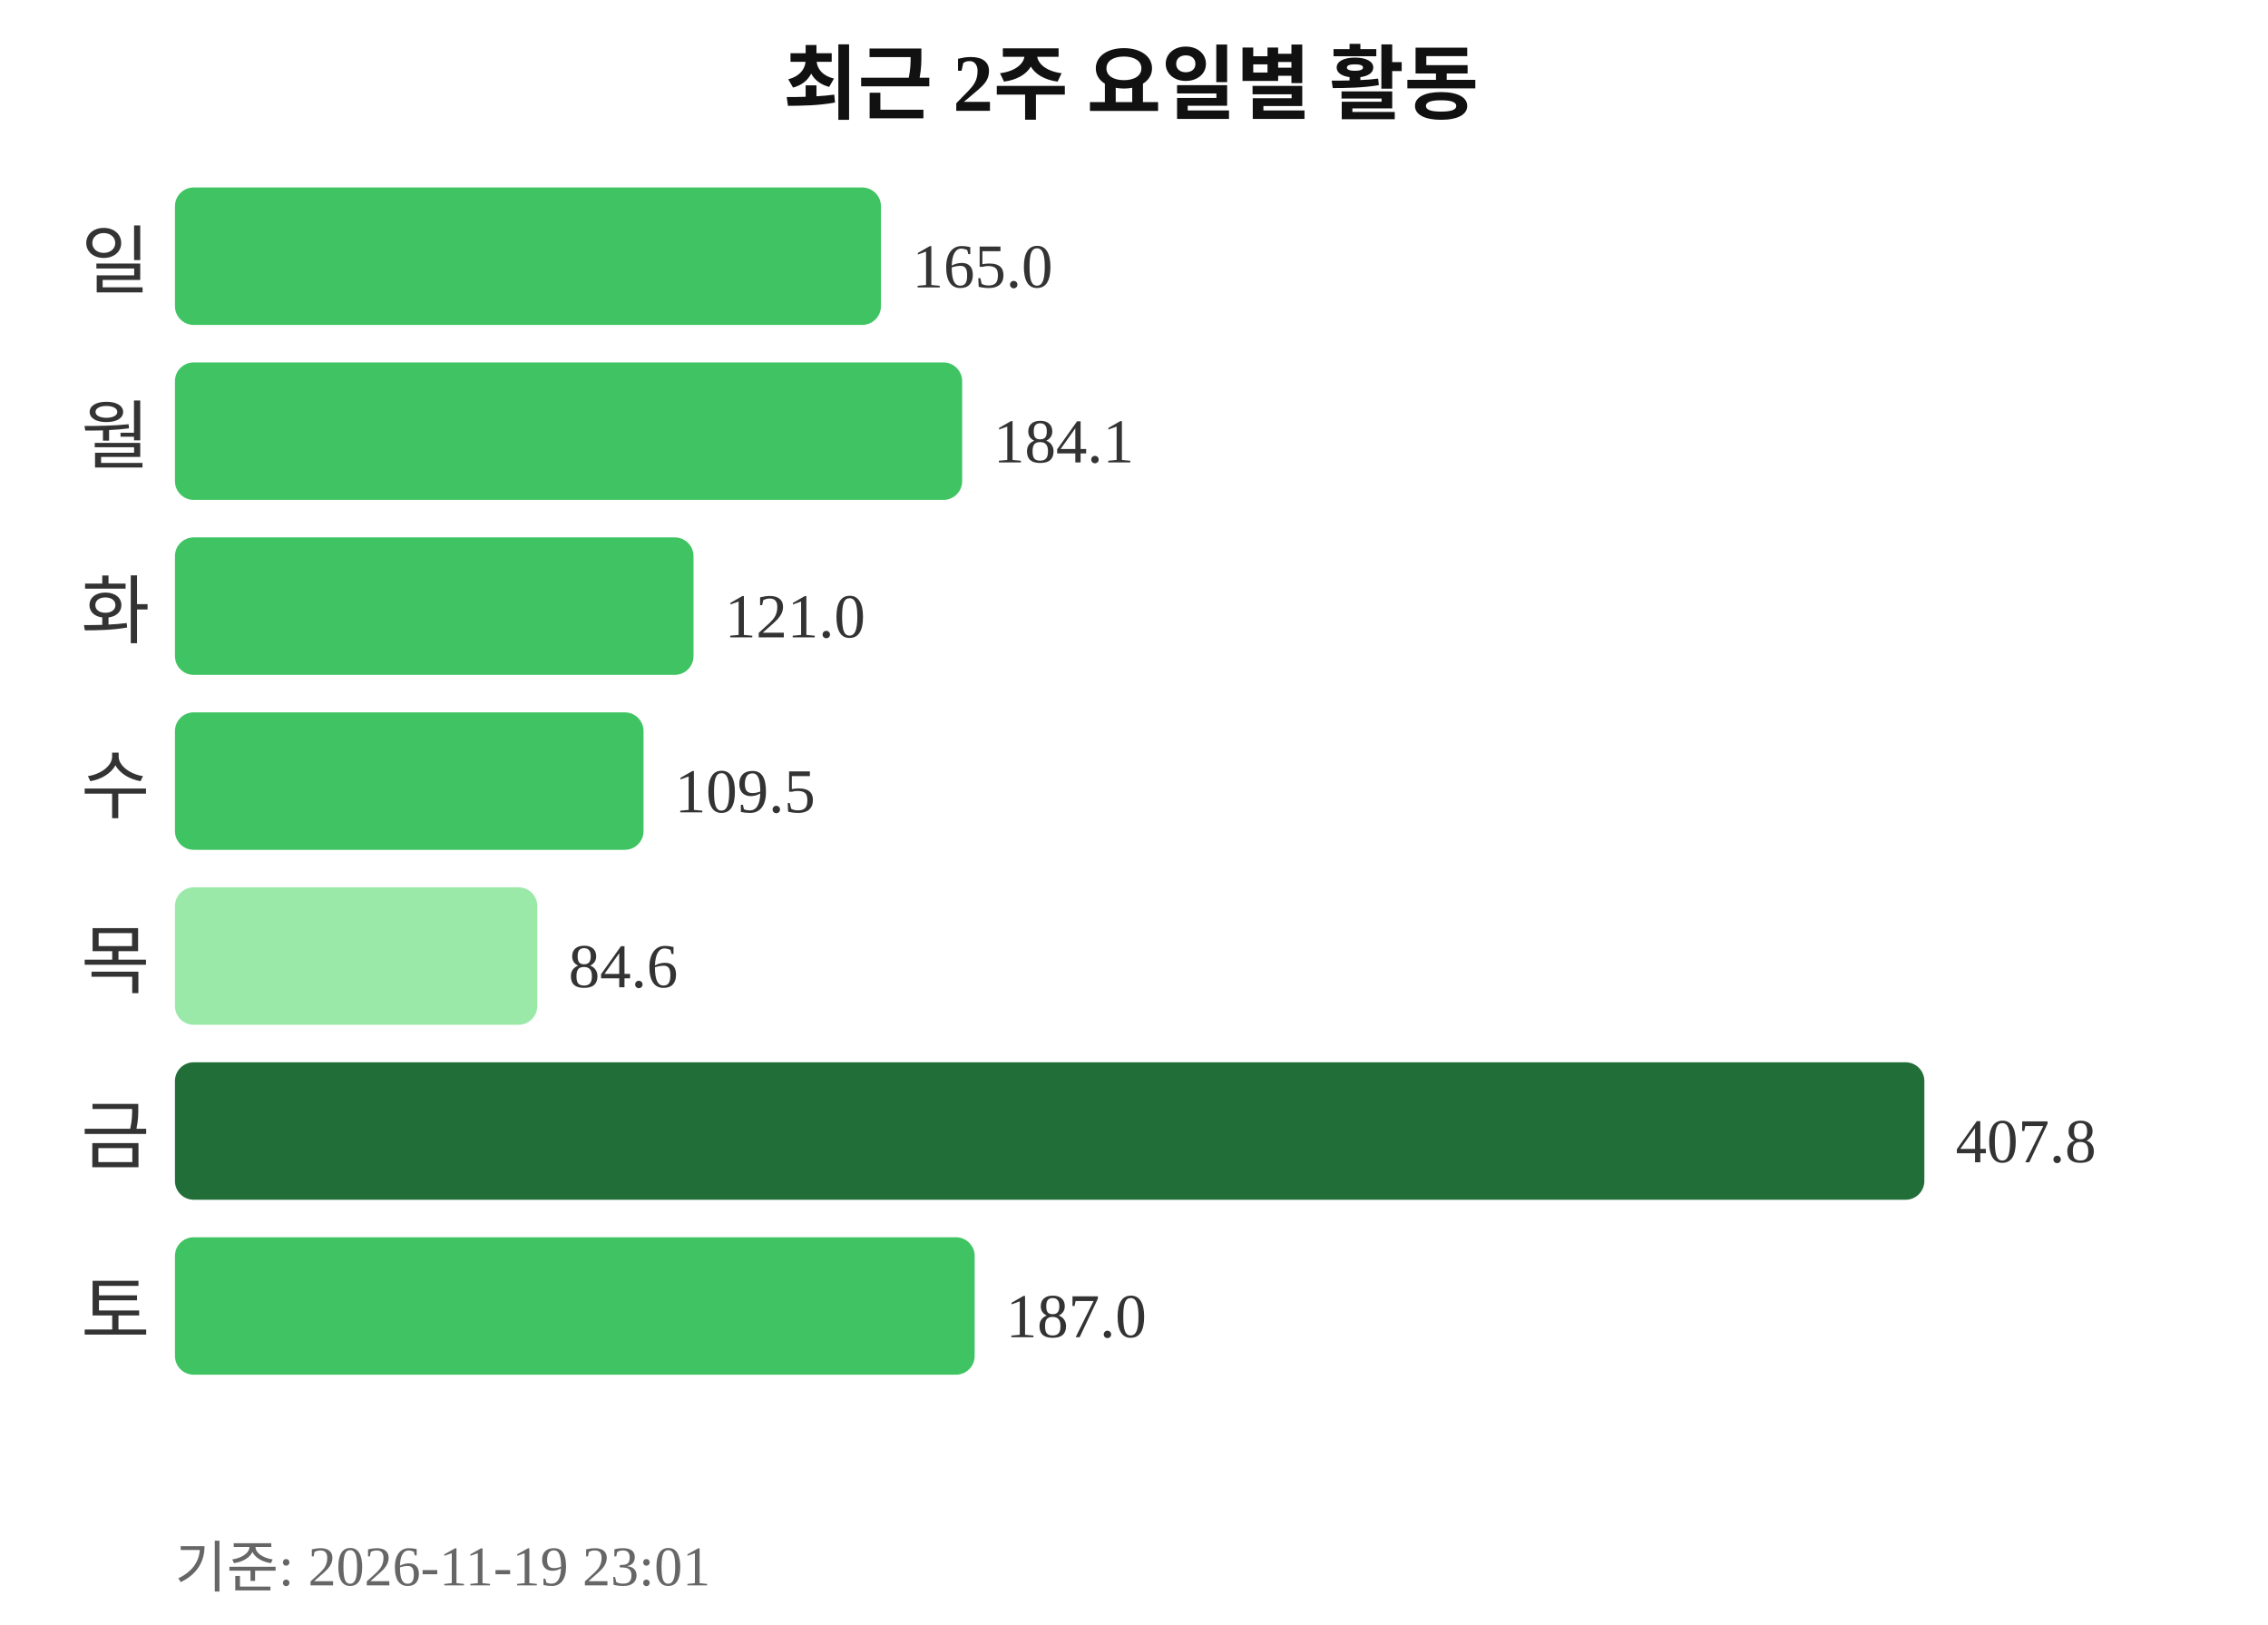
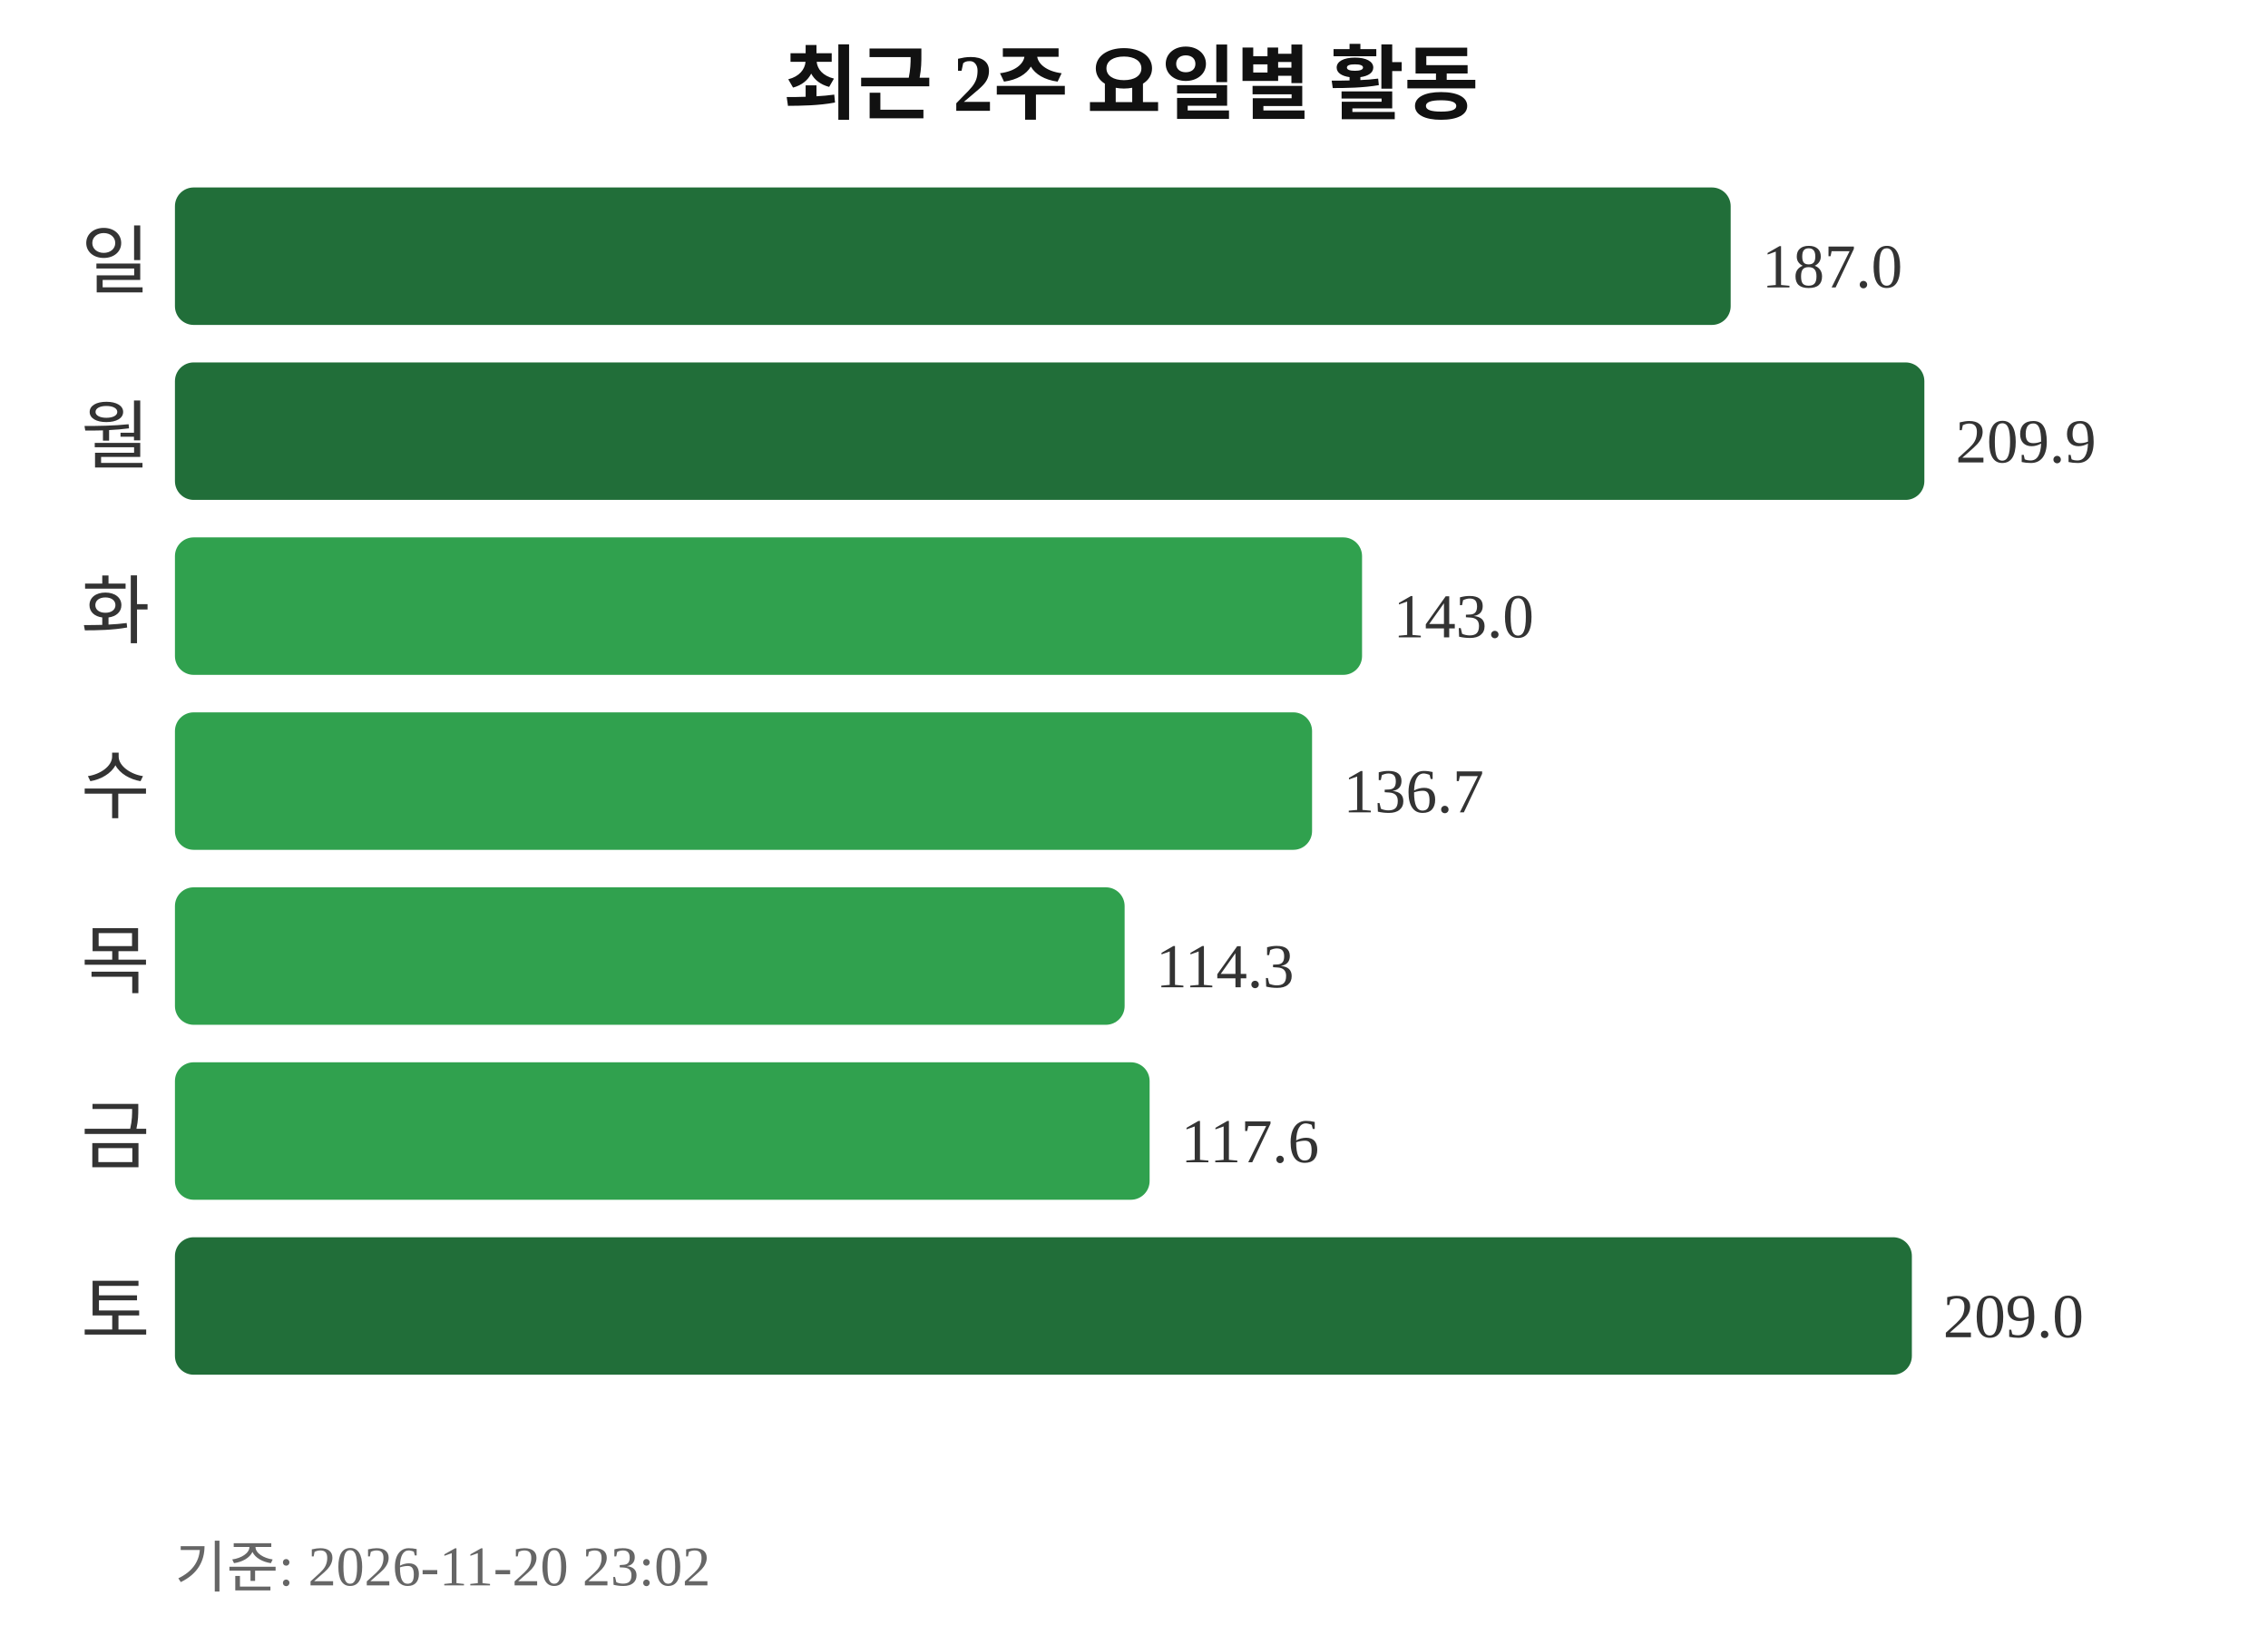
<svg xmlns="http://www.w3.org/2000/svg" width="363" height="260">
  <text x="181" y="18" text-anchor="middle" font-size="13" font-weight="bold" fill="#111111">최근 2주 요일별 활동</text>
  <text x="24" y="46" text-anchor="end" font-size="12" fill="#333333">일</text>
-   <rect x="28" y="30" width="113" height="22" rx="3" fill="#40c463" />
-   <text x="146" y="46" font-size="10" fill="#333333">165.0</text>
+   <rect x="28" y="30" width="249" height="22" rx="3" fill="#216e39" />
+   <text x="282" y="46" font-size="10" fill="#333333">187.0</text>
  <text x="24" y="74" text-anchor="end" font-size="12" fill="#333333">월</text>
-   <rect x="28" y="58" width="126" height="22" rx="3" fill="#40c463" />
-   <text x="159" y="74" font-size="10" fill="#333333">184.1</text>
+   <rect x="28" y="58" width="280" height="22" rx="3" fill="#216e39" />
+   <text x="313" y="74" font-size="10" fill="#333333">209.9</text>
  <text x="24" y="102" text-anchor="end" font-size="12" fill="#333333">화</text>
-   <rect x="28" y="86" width="83" height="22" rx="3" fill="#40c463" />
-   <text x="116" y="102" font-size="10" fill="#333333">121.0</text>
+   <rect x="28" y="86" width="190" height="22" rx="3" fill="#30a14e" />
+   <text x="223" y="102" font-size="10" fill="#333333">143.0</text>
  <text x="24" y="130" text-anchor="end" font-size="12" fill="#333333">수</text>
-   <rect x="28" y="114" width="75" height="22" rx="3" fill="#40c463" />
-   <text x="108" y="130" font-size="10" fill="#333333">109.5</text>
+   <rect x="28" y="114" width="182" height="22" rx="3" fill="#30a14e" />
+   <text x="215" y="130" font-size="10" fill="#333333">136.7</text>
  <text x="24" y="158" text-anchor="end" font-size="12" fill="#333333">목</text>
-   <rect x="28" y="142" width="58" height="22" rx="3" fill="#9be9a8" />
-   <text x="91" y="158" font-size="10" fill="#333333">84.6</text>
+   <rect x="28" y="142" width="152" height="22" rx="3" fill="#30a14e" />
+   <text x="185" y="158" font-size="10" fill="#333333">114.3</text>
  <text x="24" y="186" text-anchor="end" font-size="12" fill="#333333">금</text>
-   <rect x="28" y="170" width="280" height="22" rx="3" fill="#216e39" />
-   <text x="313" y="186" font-size="10" fill="#333333">407.8</text>
+   <rect x="28" y="170" width="156" height="22" rx="3" fill="#30a14e" />
+   <text x="189" y="186" font-size="10" fill="#333333">117.6</text>
  <text x="24" y="214" text-anchor="end" font-size="12" fill="#333333">토</text>
-   <rect x="28" y="198" width="128" height="22" rx="3" fill="#40c463" />
-   <text x="161" y="214" font-size="10" fill="#333333">187.0</text>
-   <text x="28" y="254" font-size="9" fill="#666666">기준: 2026-11-19 23:01</text>
+   <rect x="28" y="198" width="278" height="22" rx="3" fill="#216e39" />
+   <text x="311" y="214" font-size="10" fill="#333333">209.0</text>
+   <text x="28" y="254" font-size="9" fill="#666666">기준: 2026-11-20 23:02</text>
</svg>
